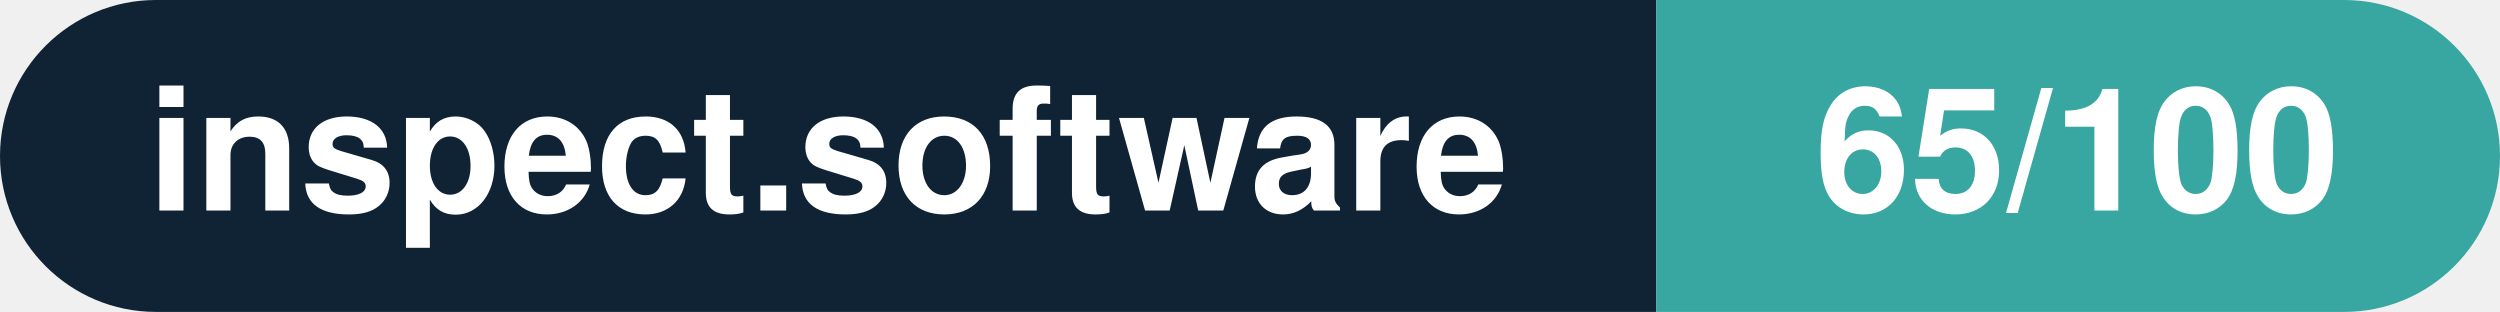
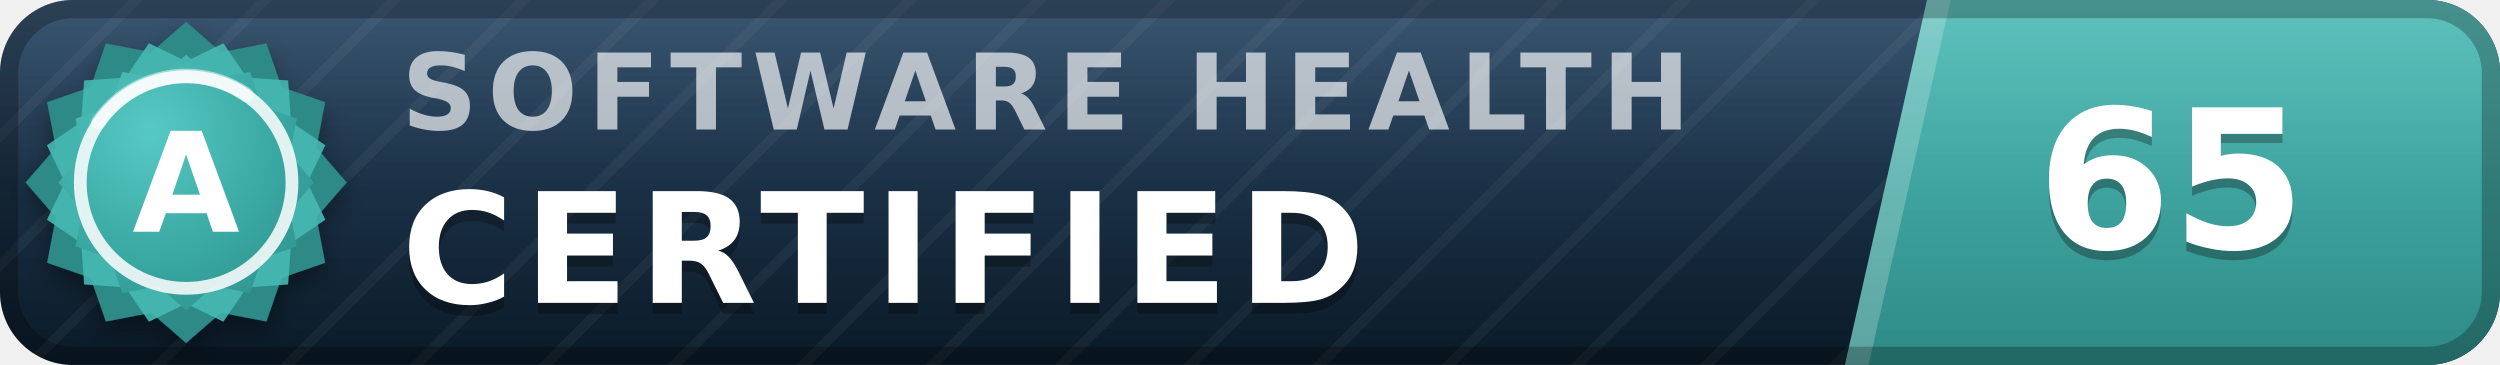
- <svg xmlns="http://www.w3.org/2000/svg" width="160.3" height="20" viewBox="0 0 160.3 20" role="img" aria-label="inspect.software: 65/100">
-   <clipPath id="rnd">
-     <rect width="160.3" height="20" rx="10.0" fill="#fff" />
-   </clipPath>
-   <g clip-path="url(#rnd)">
-     <rect width="106.2" height="20" fill="#0f2335" />
-     <rect x="106.2" width="54.1" height="20" fill="#38a6a1" />
+ <svg xmlns="http://www.w3.org/2000/svg" width="137" height="20" viewBox="0 0 137 20" role="img" aria-label="inspect.software software health index 65 of 100, certified (grade A)" font-family="Verdana,DejaVu Sans,Geneva,sans-serif">
+   <defs>
+     <linearGradient id="plate" x1="0" y1="0" x2="0" y2="1">
+       <stop offset="0" stop-color="#1d3d5c" />
+       <stop offset="1" stop-color="#0a1926" />
+     </linearGradient>
+     <linearGradient id="endplate" x1="0" y1="0" x2="0" y2="1">
+       <stop offset="0" stop-color="#46b8b3" />
+       <stop offset="1" stop-color="#2d8a86" />
+     </linearGradient>
+     <linearGradient id="gloss" x1="0" y1="0" x2="0" y2="1">
+       <stop offset="0" stop-color="#fff" stop-opacity=".13" />
+       <stop offset=".5" stop-color="#fff" stop-opacity=".03" />
+       <stop offset="1" stop-color="#fff" stop-opacity="0" />
+     </linearGradient>
+     <pattern id="guilloche" width="5" height="5" patternUnits="userSpaceOnUse" patternTransform="rotate(45)">
+       <line x1="0" y1="0" x2="0" y2="5" stroke="#fff" stroke-opacity=".045" stroke-width="1.1" />
+     </pattern>
+     <clipPath id="rounded">
+       <rect width="137" height="20" rx="4" />
+     </clipPath>
+     <radialGradient id="sealFace" cx=".36" cy=".3" r=".95">
+       <stop offset="0" stop-color="#57c9c4" />
+       <stop offset=".55" stop-color="#38a6a1" />
+       <stop offset="1" stop-color="#2d8a86" />
+     </radialGradient>
+     <filter id="sealShadow" x="-40%" y="-40%" width="180%" height="180%">
+       <feDropShadow dx="0" dy="0.7" stdDeviation="0.7" flood-color="#000" flood-opacity="0.38" />
+     </filter>
+   </defs>
+   <g clip-path="url(#rounded)">
+     <rect width="137" height="20" fill="url(#plate)" />
+     <rect width="137" height="20" fill="url(#guilloche)" />
+     <polygon points="105.6,0 137,0 137,20 101.1,20" fill="url(#endplate)" />
+     <polygon points="105.6,0 106.9,0 102.4,20 101.1,20" fill="#fff" fill-opacity=".22" />
+     <text x="22.0" y="7.1" font-size="5.8" letter-spacing="0.55" fill="#fff" fill-opacity=".66" font-weight="bold" textLength="76.3" lengthAdjust="spacing">SOFTWARE HEALTH</text>
+     <text x="22.0" y="17.2" font-size="8.4" fill="#000" fill-opacity=".3" font-weight="bold" letter-spacing="0.55" textLength="57.7" lengthAdjust="spacing">CERTIFIED</text>
+     <text x="22.0" y="16.6" font-size="8.4" fill="#fff" font-weight="bold" letter-spacing="0.55" textLength="57.7" lengthAdjust="spacing">CERTIFIED</text>
+     <text x="119.0" y="14.1" font-size="10.6" fill="#000" fill-opacity=".3" font-weight="bold" text-anchor="middle">65</text>
+     <text x="119.0" y="13.6" font-size="10.6" fill="#fff" font-weight="bold" text-anchor="middle">65</text>
+     <rect width="137" height="20" fill="url(#gloss)" />
  </g>
-   <g fill="#fff" text-anchor="middle" font-family="Helvetica Neue,Helvetica,Arial,sans-serif" font-size="11">
-     <text x="53.1" y="13.5" font-weight="600">inspect.software</text>
-     <text x="133.2" y="13.5" font-weight="700">65/100</text>
+   <rect x=".5" y=".5" width="136" height="19" rx="3.5" fill="none" stroke="#000" stroke-opacity=".25" />
+   <g filter="url(#sealShadow)">
+     <path d="M10.20 1.20 L12.11 2.86 L14.60 2.38 L15.43 4.77 L17.82 5.60 L17.34 8.09 L19.00 10.00 L17.34 11.91 L17.82 14.40 L15.43 15.23 L14.60 17.62 L12.11 17.14 L10.20 18.80 L8.29 17.14 L5.80 17.62 L4.97 15.23 L2.58 14.40 L3.06 11.91 L1.40 10.00 L3.06 8.09 L2.58 5.60 L4.97 4.77 L5.80 2.38 L8.29 2.86 L10.20 1.20 Z" fill="#2d8a86" />
  </g>
+   <path d="M12.24 2.37 L13.52 4.25 L15.79 4.41 L15.95 6.68 L17.83 7.96 L16.84 10.00 L17.83 12.04 L15.95 13.32 L15.79 15.59 L13.52 15.75 L12.24 17.63 L10.20 16.64 L8.16 17.63 L6.88 15.75 L4.61 15.59 L4.45 13.32 L2.57 12.04 L3.56 10.00 L2.57 7.96 L4.45 6.68 L4.61 4.41 L6.88 4.25 L8.16 2.37 L10.20 3.36 L12.24 2.37 Z" fill="#46b8b3" fill-opacity=".9" />
+   <path d="M10.20 3.00 L11.72 4.32 L13.70 3.94 L14.36 5.84 L16.26 6.50 L15.88 8.48 L17.20 10.00 L15.88 11.52 L16.26 13.50 L14.36 14.16 L13.70 16.06 L11.72 15.68 L10.20 17.00 L8.68 15.68 L6.70 16.06 L6.04 14.16 L4.14 13.50 L4.52 11.52 L3.20 10.00 L4.52 8.48 L4.14 6.50 L6.04 5.84 L6.70 3.94 L8.68 4.32 L10.20 3.00 Z" fill="url(#sealFace)" />
+   <circle cx="10.2" cy="10.0" r="5.8" fill="none" stroke="#fff" stroke-opacity=".85" stroke-width=".7" />
+   <path d="M5.4 6.7 A5.8 5.8 0 0 1 13.5 5.2" stroke="#fff" stroke-opacity=".5" stroke-width=".8" fill="none" stroke-linecap="round" />
+   <text x="10.2" y="12.7" font-size="7.6" fill="#fff" font-weight="bold" text-anchor="middle" letter-spacing=".2">A</text>
</svg>
